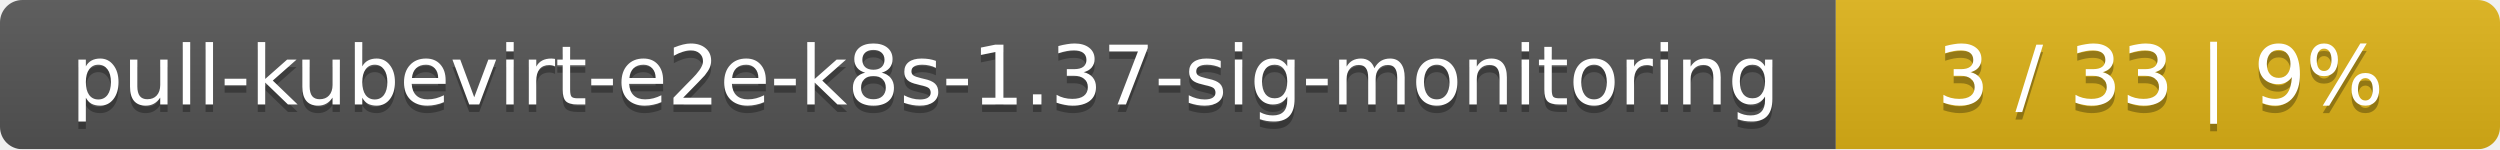
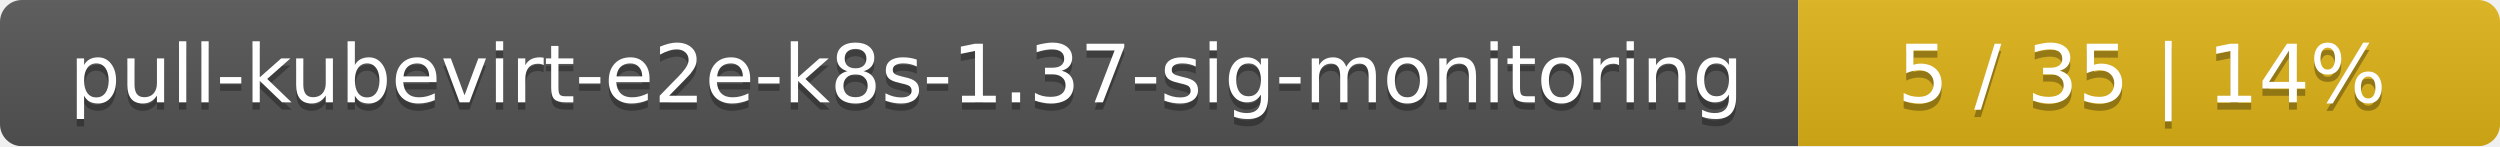
- <svg xmlns="http://www.w3.org/2000/svg" width="335" height="20">
+ <svg xmlns="http://www.w3.org/2000/svg" width="342" height="20">
  <linearGradient id="smooth" x2="0" y2="100%">
    <stop offset="0" stop-color="#bbb" stop-opacity=".1" />
    <stop offset="1" stop-opacity=".1" />
  </linearGradient>
  <mask id="round">
-     <rect width="335" height="20" rx="3" fill="#fff" />
+     <rect width="342" height="20" rx="3" fill="#fff" />
  </mask>
  <g mask="url(#round)">
    <rect width="246" height="20" fill="#555" />
-     <rect x="246" width="89" height="20" fill="#dfb317" />
-     <rect width="335" height="20" fill="url(#smooth)" />
+     <rect x="246" width="96" height="20" fill="#dfb317" />
+     <rect width="342" height="20" fill="url(#smooth)" />
  </g>
  <g fill="#fff" text-anchor="middle" font-family="DejaVu Sans,Verdana,Geneva,sans-serif" font-size="11">
    <text x="124" y="15" fill="#010101" fill-opacity=".3">pull-kubevirt-e2e-k8s-1.37-sig-monitoring</text>
    <text x="124" y="14">pull-kubevirt-e2e-k8s-1.37-sig-monitoring</text>
-     <text x="289.5" y="15" fill="#010101" fill-opacity=".3">3 / 33    |    9%</text>
-     <text x="289.5" y="14">3 / 33    |    9%</text>
+     <text x="293" y="15" fill="#010101" fill-opacity=".3">5 / 35    |    14%</text>
+     <text x="293" y="14">5 / 35    |    14%</text>
  </g>
</svg>
